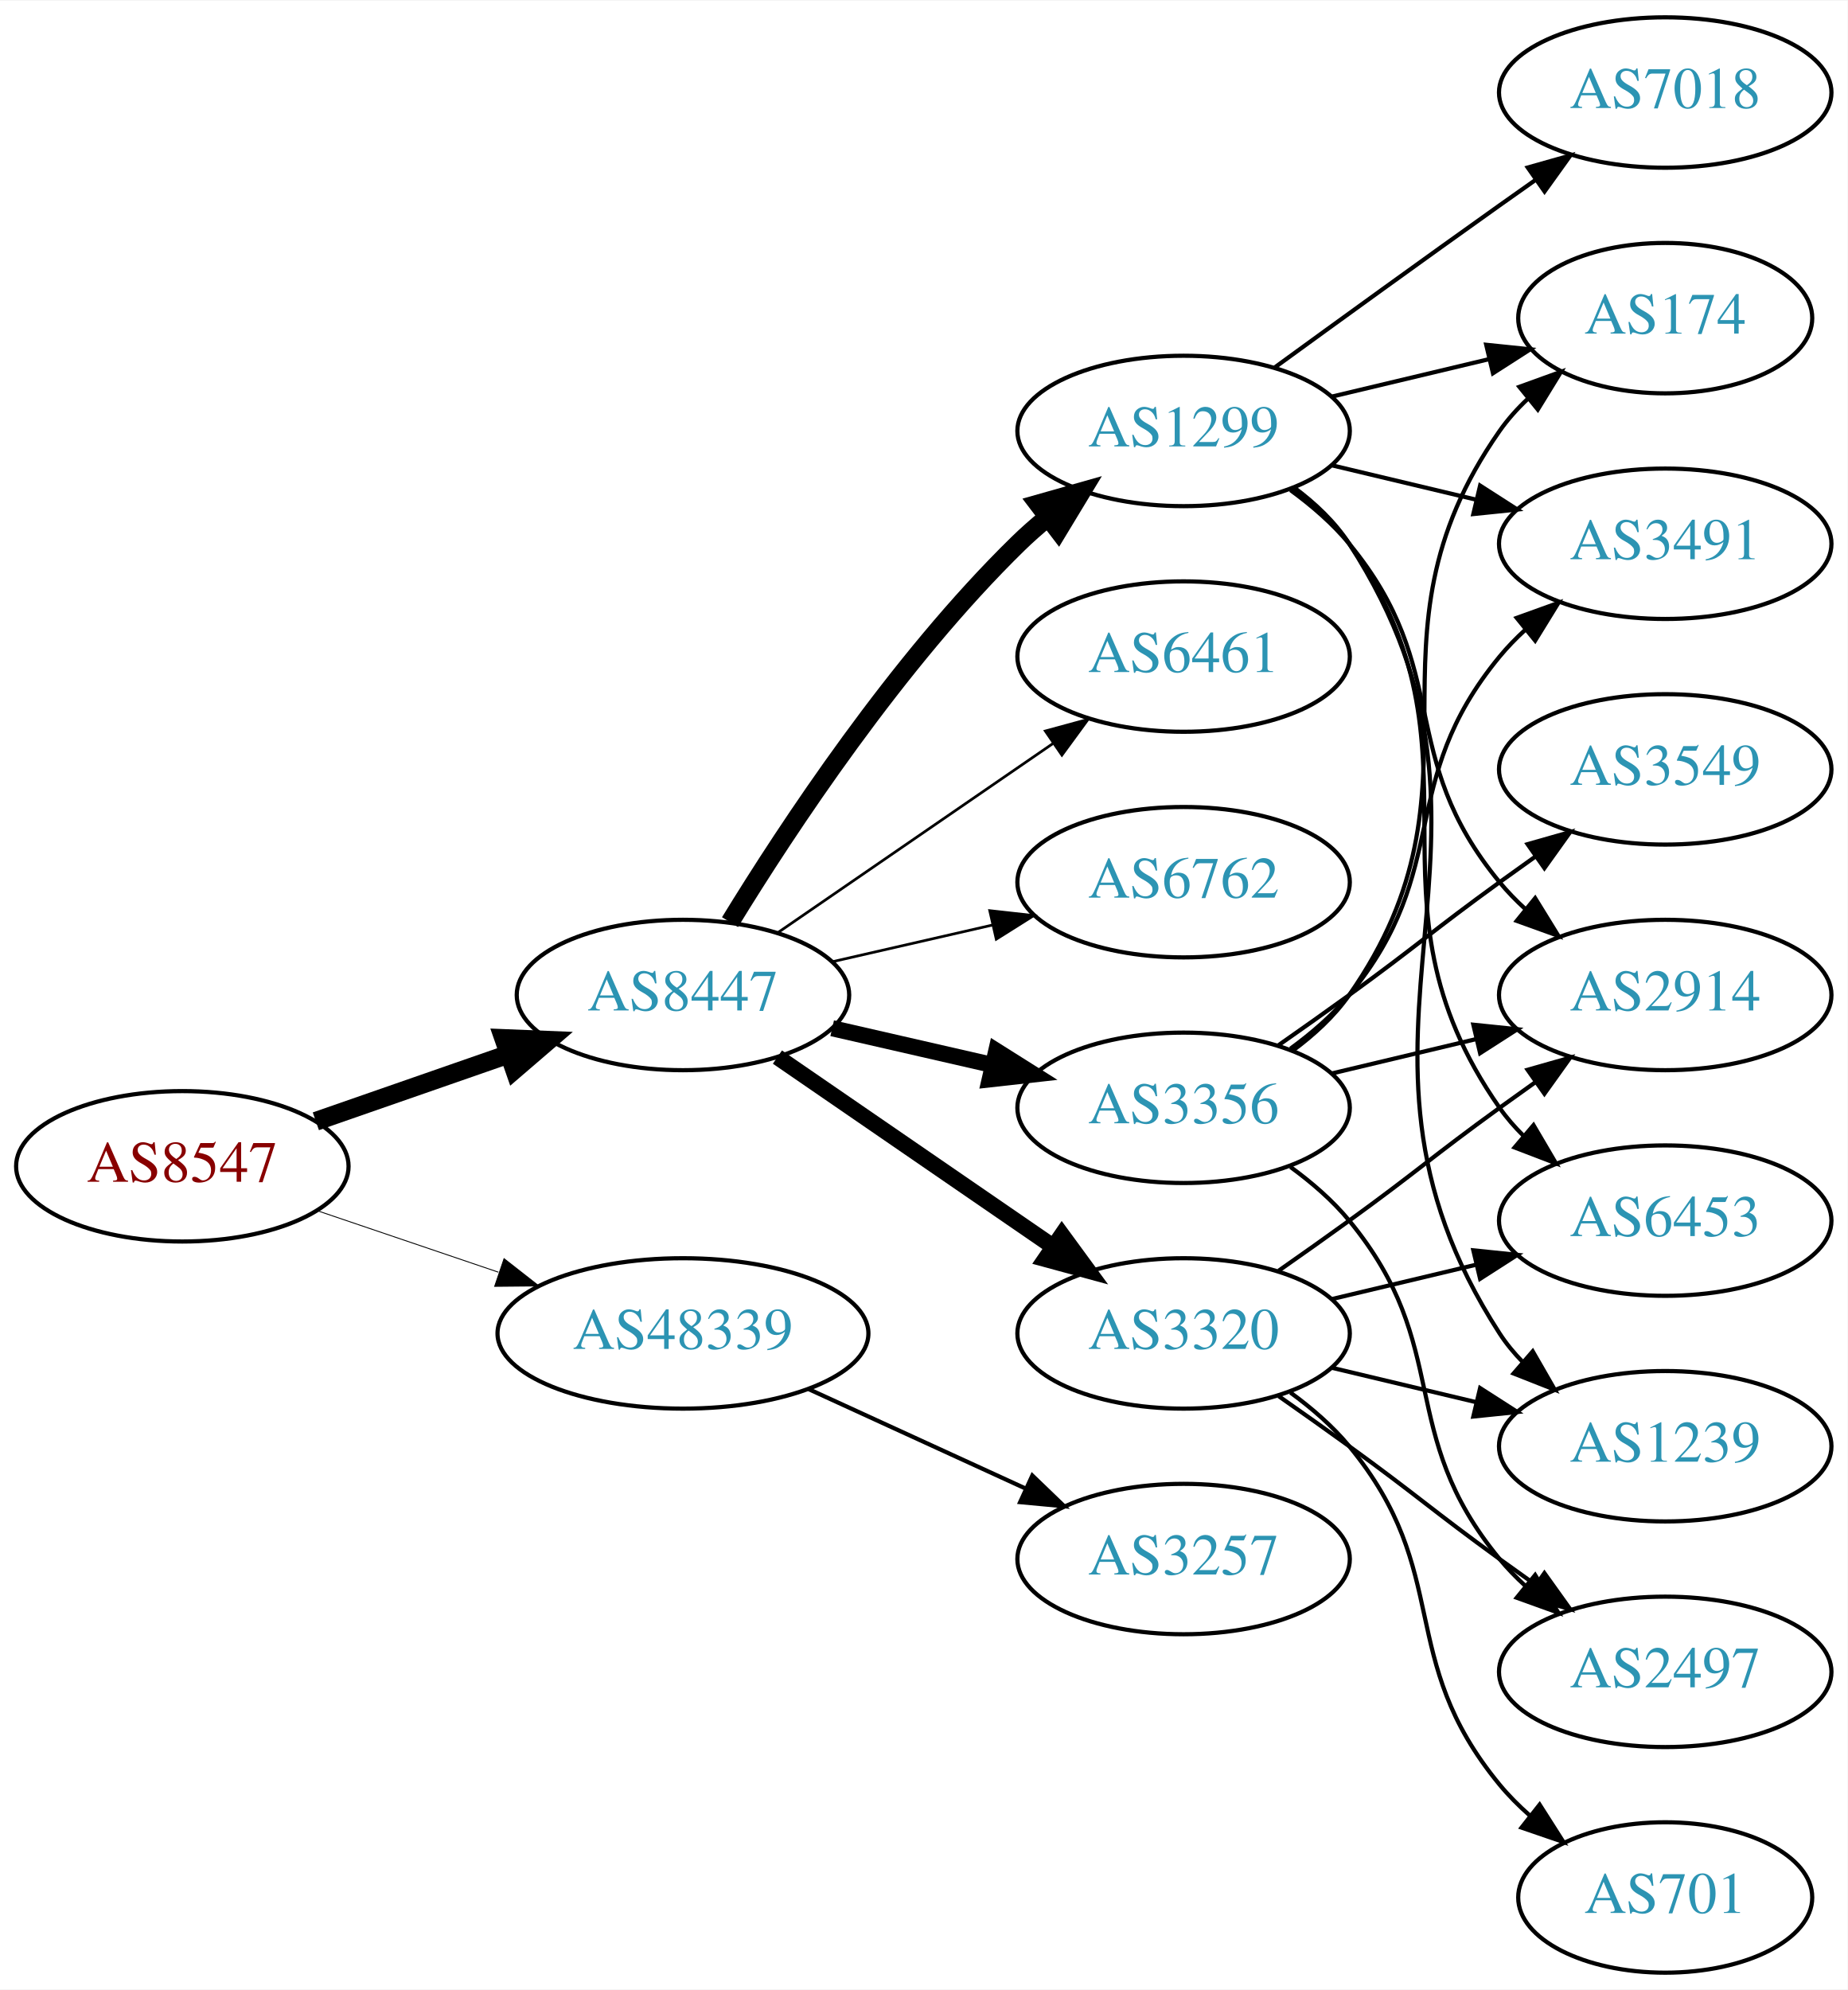
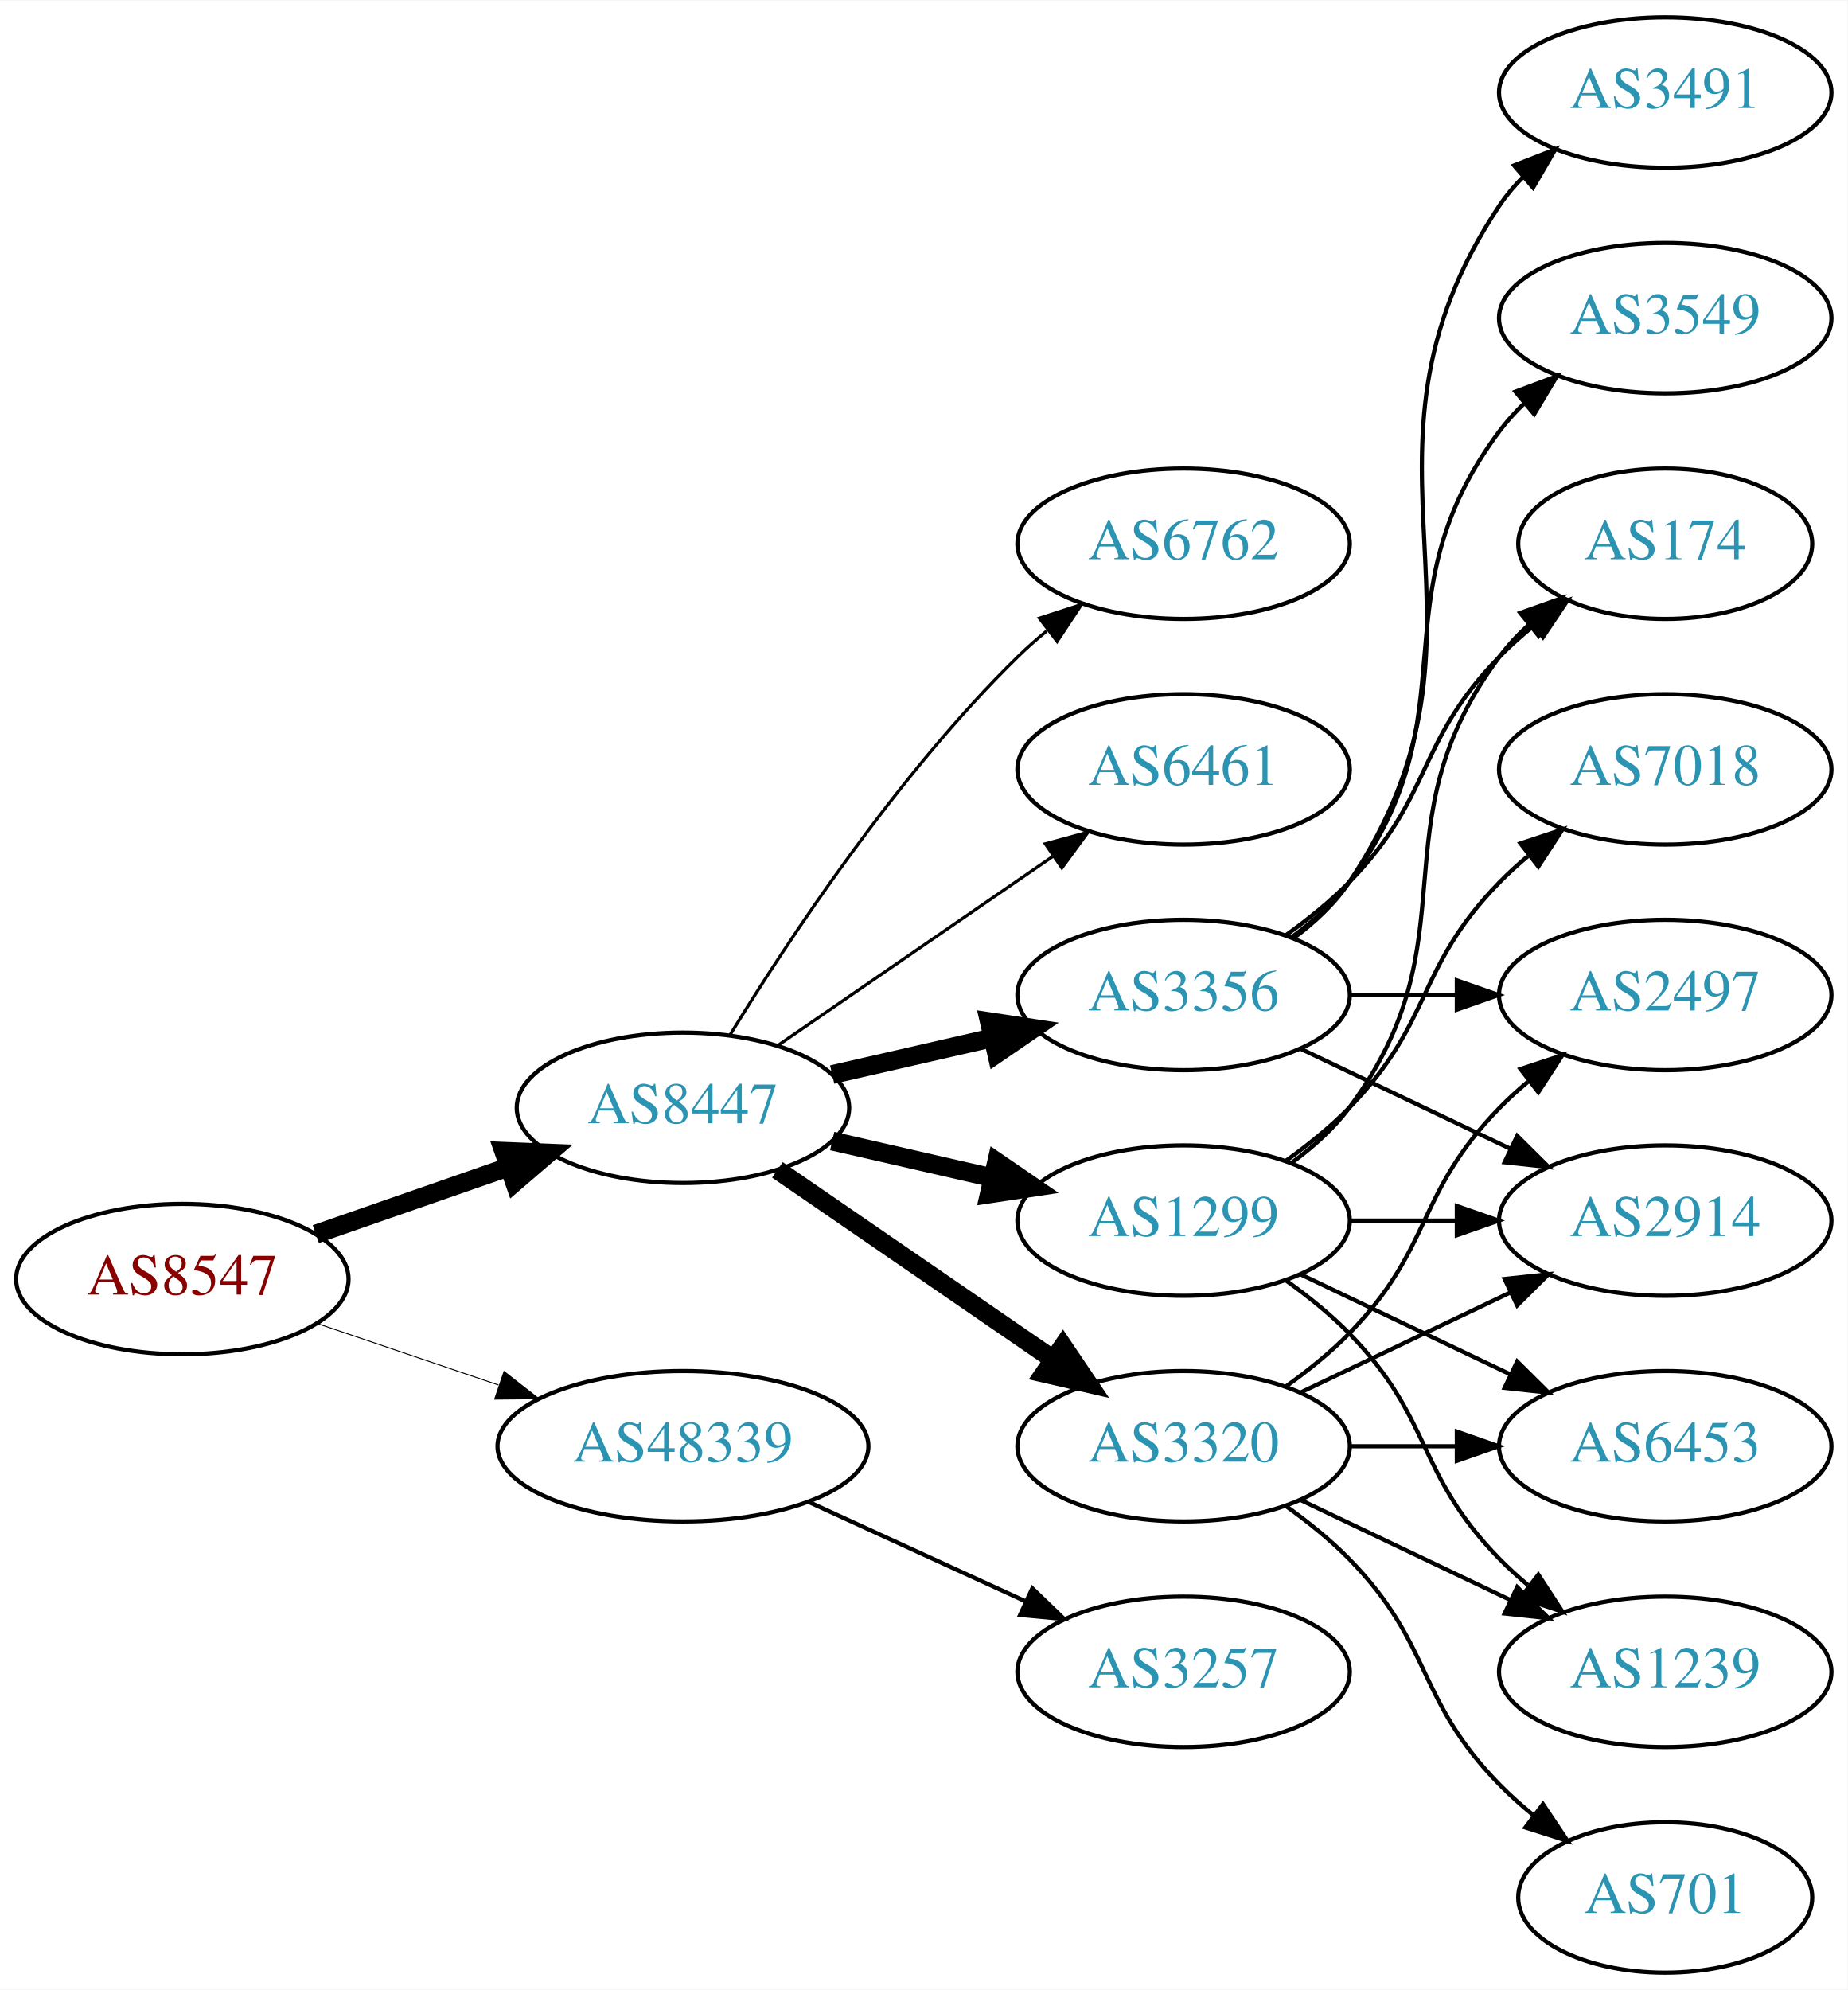
<svg xmlns="http://www.w3.org/2000/svg" xmlns:xlink="http://www.w3.org/1999/xlink" width="442pt" height="476pt" viewBox="0.00 0.00 442.27 476.00">
  <g id="graph0" class="graph" transform="scale(1 1) rotate(0) translate(4 472)">
    <polygon fill="white" stroke="none" points="-4,4 -4,-472 438.271,-472 438.271,4 -4,4" />
    <g id="node1" class="node">
      <g id="a_node1">
        <a xlink:href="/asn/8547" xlink:title="AS8547 ~ Styria IT Solutions GmbH &amp; Co KG [AT]">
-           <ellipse fill="#ffffff" stroke="black" cx="39.647" cy="-193" rx="39.794" ry="18" />
-           <text text-anchor="middle" x="39.647" y="-189.3" font-family="Times,serif" font-size="14.00" fill="#880000">AS8547</text>
+           <ellipse fill="#ffffff" stroke="black" cx="39.647" cy="-166" rx="39.794" ry="18" />
+           <text text-anchor="middle" x="39.647" y="-162.3" font-family="Times,serif" font-size="14.00" fill="#880000">AS8547</text>
        </a>
      </g>
    </g>
    <g id="node2" class="node">
      <g id="a_node2">
        <a xlink:href="/asn/8447" xlink:title="AS8447 ~ A1 Telekom Austria AG [AT]">
-           <ellipse fill="#ffffff" stroke="black" cx="159.489" cy="-234" rx="39.794" ry="18" />
-           <text text-anchor="middle" x="159.489" y="-230.3" font-family="Times,serif" font-size="14.00" fill="#2c94b3">AS8447</text>
+           <ellipse fill="#ffffff" stroke="black" cx="159.489" cy="-207" rx="39.794" ry="18" />
+           <text text-anchor="middle" x="159.489" y="-203.3" font-family="Times,serif" font-size="14.00" fill="#2c94b3">AS8447</text>
        </a>
      </g>
    </g>
    <g id="edge1" class="edge">
-       <path fill="none" stroke="black" stroke-width="4.5" d="M71.608,-203.772C85.705,-208.677 102.581,-214.548 117.695,-219.807" />
-       <polygon fill="black" stroke="black" stroke-width="4.5" points="116.586,-223.59 127.325,-223.157 119.174,-216.152 116.586,-223.59" />
+       <path fill="none" stroke="black" stroke-width="4.5" d="M71.608,-176.772C85.705,-181.677 102.581,-187.548 117.695,-192.807" />
+       <polygon fill="black" stroke="black" stroke-width="4.5" points="116.586,-196.59 127.325,-196.157 119.174,-189.152 116.586,-196.59" />
    </g>
    <g id="node3" class="node">
      <g id="a_node3">
        <a xlink:href="/asn/48339" xlink:title="AS48339 ~ Raiffeisen Rechenzentrum GmbH [AT]">
-           <ellipse fill="#ffffff" stroke="black" cx="159.489" cy="-153" rx="44.393" ry="18" />
-           <text text-anchor="middle" x="159.489" y="-149.3" font-family="Times,serif" font-size="14.00" fill="#2c94b3">AS48339</text>
+           <ellipse fill="#ffffff" stroke="black" cx="159.489" cy="-126" rx="44.393" ry="18" />
+           <text text-anchor="middle" x="159.489" y="-122.3" font-family="Times,serif" font-size="14.00" fill="#2c94b3">AS48339</text>
        </a>
      </g>
    </g>
    <g id="edge2" class="edge">
-       <path fill="none" stroke="black" stroke-width="0.214" d="M71.917,-182.386C85.213,-177.872 100.939,-172.535 115.315,-167.655" />
-       <polygon fill="black" stroke="black" stroke-width="0.214" points="116.661,-170.894 125.006,-164.365 114.411,-164.265 116.661,-170.894" />
+       <path fill="none" stroke="black" stroke-width="0.225" d="M71.917,-155.386C85.213,-150.872 100.939,-145.535 115.315,-140.655" />
+       <polygon fill="black" stroke="black" stroke-width="0.225" points="116.661,-143.894 125.006,-137.365 114.411,-137.265 116.661,-143.894" />
    </g>
    <g id="node4" class="node">
      <g id="a_node4">
        <a xlink:href="/asn/3356" xlink:title="AS3356 ~ Level 3 Parent, LLC [US]">
-           <ellipse fill="#ffffff" stroke="black" cx="279.332" cy="-207" rx="39.794" ry="18" />
-           <text text-anchor="middle" x="279.332" y="-203.3" font-family="Times,serif" font-size="14.00" fill="#2c94b3">AS3356</text>
+           <ellipse fill="#ffffff" stroke="black" cx="279.332" cy="-234" rx="39.794" ry="18" />
+           <text text-anchor="middle" x="279.332" y="-230.3" font-family="Times,serif" font-size="14.00" fill="#2c94b3">AS3356</text>
        </a>
      </g>
    </g>
    <g id="edge3" class="edge">
-       <path fill="none" stroke="black" stroke-width="3.857" d="M195.208,-226.045C207.208,-223.296 220.829,-220.175 233.522,-217.267" />
-       <polygon fill="black" stroke="black" stroke-width="3.857" points="234.488,-220.636 243.453,-214.991 232.924,-213.813 234.488,-220.636" />
+       <path fill="none" stroke="black" stroke-width="4.5" d="M195.208,-214.955C207.208,-217.704 220.829,-220.825 233.522,-223.733" />
+       <polygon fill="black" stroke="black" stroke-width="4.5" points="232.826,-227.613 243.453,-226.009 234.585,-219.937 232.826,-227.613" />
    </g>
    <g id="node5" class="node">
      <g id="a_node5">
        <a xlink:href="/asn/1299" xlink:title="AS1299 ~ Telia Carrier [EU]">
-           <ellipse fill="#ffffff" stroke="black" cx="279.332" cy="-369" rx="39.794" ry="18" />
-           <text text-anchor="middle" x="279.332" y="-365.3" font-family="Times,serif" font-size="14.00" fill="#2c94b3">AS1299</text>
+           <ellipse fill="#ffffff" stroke="black" cx="279.332" cy="-180" rx="39.794" ry="18" />
+           <text text-anchor="middle" x="279.332" y="-176.3" font-family="Times,serif" font-size="14.00" fill="#2c94b3">AS1299</text>
        </a>
      </g>
    </g>
    <g id="edge4" class="edge">
-       <path fill="none" stroke="black" stroke-width="4.5" d="M170.755,-251.44C184.563,-273.991 210.752,-313.722 239.685,-342 241.825,-344.092 244.142,-346.137 246.542,-348.106" />
-       <polygon fill="black" stroke="black" stroke-width="4.5" points="244.544,-351.533 254.884,-354.464 249.318,-345.27 244.544,-351.533" />
+       <path fill="none" stroke="black" stroke-width="4.5" d="M195.208,-199.045C207.208,-196.296 220.829,-193.175 233.522,-190.267" />
+       <polygon fill="black" stroke="black" stroke-width="4.5" points="234.585,-194.063 243.453,-187.991 232.826,-186.387 234.585,-194.063" />
    </g>
    <g id="node6" class="node">
      <g id="a_node6">
        <a xlink:href="/asn/3320" xlink:title="AS3320 ~ DTAG [DE]">
-           <ellipse fill="#ffffff" stroke="black" cx="279.332" cy="-153" rx="39.794" ry="18" />
-           <text text-anchor="middle" x="279.332" y="-149.3" font-family="Times,serif" font-size="14.00" fill="#2c94b3">AS3320</text>
+           <ellipse fill="#ffffff" stroke="black" cx="279.332" cy="-126" rx="39.794" ry="18" />
+           <text text-anchor="middle" x="279.332" y="-122.3" font-family="Times,serif" font-size="14.00" fill="#2c94b3">AS3320</text>
        </a>
      </g>
    </g>
    <g id="edge5" class="edge">
-       <path fill="none" stroke="black" stroke-width="3.857" d="M182.103,-219.143C200.592,-206.435 227.405,-188.005 248.035,-173.825" />
-       <polygon fill="black" stroke="black" stroke-width="3.857" points="250.197,-176.586 256.455,-168.037 246.232,-170.817 250.197,-176.586" />
+       <path fill="none" stroke="black" stroke-width="4.5" d="M182.103,-192.143C200.592,-179.435 227.405,-161.005 248.035,-146.825" />
+       <polygon fill="black" stroke="black" stroke-width="4.5" points="250.445,-149.946 256.455,-141.037 245.984,-143.456 250.445,-149.946" />
    </g>
    <g id="node7" class="node">
      <g id="a_node7">
-         <a xlink:href="/asn/6461" xlink:title="AS6461 ~ Zayo Bandwidth [US]">
-           <ellipse fill="#ffffff" stroke="black" cx="279.332" cy="-315" rx="39.794" ry="18" />
-           <text text-anchor="middle" x="279.332" y="-311.3" font-family="Times,serif" font-size="14.00" fill="#2c94b3">AS6461</text>
+         <a xlink:href="/asn/6762" xlink:title="AS6762 ~ TELECOM ITALIA SPARKLE S.p.A. [IT]">
+           <ellipse fill="#ffffff" stroke="black" cx="279.332" cy="-342" rx="39.794" ry="18" />
+           <text text-anchor="middle" x="279.332" y="-338.3" font-family="Times,serif" font-size="14.00" fill="#2c94b3">AS6762</text>
        </a>
      </g>
    </g>
    <g id="edge6" class="edge">
-       <path fill="none" stroke="black" stroke-width="0.643" d="M182.103,-248.857C200.592,-261.565 227.405,-279.995 248.035,-294.175" />
-       <polygon fill="black" stroke="black" stroke-width="0.643" points="246.232,-297.183 256.455,-299.963 250.197,-291.414 246.232,-297.183" />
+       <path fill="none" stroke="black" stroke-width="0.75" d="M170.755,-224.44C184.563,-246.991 210.752,-286.722 239.685,-315 241.825,-317.092 244.142,-319.137 246.542,-321.106" />
+       <polygon fill="black" stroke="black" stroke-width="0.75" points="244.809,-324.185 254.884,-327.464 249.053,-318.618 244.809,-324.185" />
    </g>
    <g id="node8" class="node">
      <g id="a_node8">
-         <a xlink:href="/asn/6762" xlink:title="AS6762 ~ TELECOM ITALIA SPARKLE S.p.A. [IT]">
-           <ellipse fill="#ffffff" stroke="black" cx="279.332" cy="-261" rx="39.794" ry="18" />
-           <text text-anchor="middle" x="279.332" y="-257.3" font-family="Times,serif" font-size="14.00" fill="#2c94b3">AS6762</text>
+         <a xlink:href="/asn/6461" xlink:title="AS6461 ~ Zayo Bandwidth [US]">
+           <ellipse fill="#ffffff" stroke="black" cx="279.332" cy="-288" rx="39.794" ry="18" />
+           <text text-anchor="middle" x="279.332" y="-284.3" font-family="Times,serif" font-size="14.00" fill="#2c94b3">AS6461</text>
        </a>
      </g>
    </g>
    <g id="edge7" class="edge">
-       <path fill="none" stroke="black" stroke-width="0.643" d="M195.208,-241.955C207.208,-244.704 220.829,-247.825 233.522,-250.733" />
-       <polygon fill="black" stroke="black" stroke-width="0.643" points="232.924,-254.187 243.453,-253.009 234.488,-247.364 232.924,-254.187" />
+       <path fill="none" stroke="black" stroke-width="0.75" d="M182.103,-221.857C200.592,-234.565 227.405,-252.995 248.035,-267.175" />
+       <polygon fill="black" stroke="black" stroke-width="0.75" points="246.232,-270.183 256.455,-272.963 250.197,-264.414 246.232,-270.183" />
    </g>
    <g id="node18" class="node">
      <g id="a_node18">
        <a xlink:href="/asn/3257" xlink:title="AS3257 ~ GTT [DE]">
-           <ellipse fill="#ffffff" stroke="black" cx="279.332" cy="-99" rx="39.794" ry="18" />
-           <text text-anchor="middle" x="279.332" y="-95.3" font-family="Times,serif" font-size="14.00" fill="#2c94b3">AS3257</text>
-         </a>
-       </g>
-     </g>
-     <g id="edge24" class="edge">
-       <path fill="none" stroke="black" d="M189.619,-139.652C205.23,-132.498 224.628,-123.609 241.3,-115.97" />
-       <polygon fill="black" stroke="black" points="243.119,-118.986 250.752,-111.638 240.203,-112.622 243.119,-118.986" />
+           <ellipse fill="#ffffff" stroke="black" cx="279.332" cy="-72" rx="39.794" ry="18" />
+           <text text-anchor="middle" x="279.332" y="-68.3" font-family="Times,serif" font-size="14.00" fill="#2c94b3">AS3257</text>
+         </a>
+       </g>
+     </g>
+     <g id="edge23" class="edge">
+       <path fill="none" stroke="black" d="M189.619,-112.652C205.23,-105.498 224.628,-96.609 241.3,-88.969" />
+       <polygon fill="black" stroke="black" points="243.119,-91.986 250.752,-84.638 240.203,-85.622 243.119,-91.986" />
    </g>
    <g id="node9" class="node">
      <g id="a_node9">
-         <a xlink:href="/asn/2497" xlink:title="AS2497 ~ Internet Initiative Japan Inc. [JP]">
-           <ellipse fill="#ffffff" stroke="black" cx="394.625" cy="-72" rx="39.794" ry="18" />
-           <text text-anchor="middle" x="394.625" y="-68.3" font-family="Times,serif" font-size="14.00" fill="#2c94b3">AS2497</text>
+         <a xlink:href="/asn/174" xlink:title="AS174 ~ Cogent Communications [US]">
+           <ellipse fill="#ffffff" stroke="black" cx="394.625" cy="-342" rx="35.194" ry="18" />
+           <text text-anchor="middle" x="394.625" y="-338.3" font-family="Times,serif" font-size="14.00" fill="#2c94b3">AS174</text>
        </a>
      </g>
    </g>
    <g id="edge8" class="edge">
-       <path fill="none" stroke="black" d="M304.912,-192.844C310.007,-189.128 315.02,-184.799 318.978,-180 344.043,-149.606 329.913,-129.394 354.978,-99 356.833,-96.751 358.92,-94.604 361.139,-92.576" />
-       <polygon fill="black" stroke="black" points="363.488,-95.177 369.044,-86.156 359.075,-89.744 363.488,-95.177" />
+       <path fill="none" stroke="black" d="M303.926,-248.389C309.182,-252.148 314.513,-256.437 318.978,-261 339.151,-281.617 334.806,-294.383 354.978,-315 357.457,-317.534 360.204,-319.983 363.056,-322.304" />
+       <polygon fill="black" stroke="black" points="361.148,-325.248 371.242,-328.468 365.359,-319.657 361.148,-325.248" />
    </g>
    <g id="node10" class="node">
      <g id="a_node10">
-         <a xlink:href="/asn/2914" xlink:title="AS2914 ~ NTT America, Inc. [US]">
-           <ellipse fill="#ffffff" stroke="black" cx="394.625" cy="-234" rx="39.794" ry="18" />
-           <text text-anchor="middle" x="394.625" y="-230.3" font-family="Times,serif" font-size="14.00" fill="#2c94b3">AS2914</text>
+         <a xlink:href="/asn/3491" xlink:title="AS3491 ~ PCCW Global, Inc. [US]">
+           <ellipse fill="#ffffff" stroke="black" cx="394.625" cy="-450" rx="39.794" ry="18" />
+           <text text-anchor="middle" x="394.625" y="-446.3" font-family="Times,serif" font-size="14.00" fill="#2c94b3">AS3491</text>
        </a>
      </g>
    </g>
    <g id="edge9" class="edge">
-       <path fill="none" stroke="black" d="M314.939,-215.248C325.81,-217.838 337.964,-220.735 349.407,-223.462" />
-       <polygon fill="black" stroke="black" points="348.69,-226.889 359.229,-225.803 350.313,-220.08 348.69,-226.889" />
+       <path fill="none" stroke="black" d="M305.651,-247.607C310.707,-251.351 315.518,-255.831 318.978,-261 360.003,-322.294 313.954,-361.706 354.978,-423 356.6,-425.423 358.519,-427.695 360.621,-429.81" />
+       <polygon fill="black" stroke="black" points="358.434,-432.546 368.306,-436.393 362.988,-427.229 358.434,-432.546" />
    </g>
    <g id="node11" class="node">
      <g id="a_node11">
-         <a xlink:href="/asn/3549" xlink:title="AS3549 ~ Level 3 Parent, LLC [US]">
-           <ellipse fill="#ffffff" stroke="black" cx="394.625" cy="-288" rx="39.794" ry="18" />
-           <text text-anchor="middle" x="394.625" y="-284.3" font-family="Times,serif" font-size="14.00" fill="#2c94b3">AS3549</text>
+         <a xlink:href="/asn/2497" xlink:title="AS2497 ~ Internet Initiative Japan Inc. [JP]">
+           <ellipse fill="#ffffff" stroke="black" cx="394.625" cy="-234" rx="39.794" ry="18" />
+           <text text-anchor="middle" x="394.625" y="-230.3" font-family="Times,serif" font-size="14.00" fill="#2c94b3">AS2497</text>
        </a>
      </g>
    </g>
    <g id="edge10" class="edge">
-       <path fill="none" stroke="black" d="M302.089,-222.009C307.623,-225.879 313.542,-230.064 318.978,-234 335.178,-245.729 338.778,-249.271 354.978,-261 357.781,-263.029 360.712,-265.125 363.653,-267.21" />
-       <polygon fill="black" stroke="black" points="361.675,-270.097 371.868,-272.991 365.704,-264.373 361.675,-270.097" />
+       <path fill="none" stroke="black" d="M319.004,-234C327.207,-234 335.971,-234 344.503,-234" />
+       <polygon fill="black" stroke="black" points="344.742,-237.5 354.742,-234 344.742,-230.5 344.742,-237.5" />
    </g>
    <g id="node12" class="node">
      <g id="a_node12">
-         <a xlink:href="/asn/3491" xlink:title="AS3491 ~ PCCW Global, Inc. [US]">
-           <ellipse fill="#ffffff" stroke="black" cx="394.625" cy="-342" rx="39.794" ry="18" />
-           <text text-anchor="middle" x="394.625" y="-338.3" font-family="Times,serif" font-size="14.00" fill="#2c94b3">AS3491</text>
+         <a xlink:href="/asn/3549" xlink:title="AS3549 ~ Level 3 Parent, LLC [US]">
+           <ellipse fill="#ffffff" stroke="black" cx="394.625" cy="-396" rx="39.794" ry="18" />
+           <text text-anchor="middle" x="394.625" y="-392.3" font-family="Times,serif" font-size="14.00" fill="#2c94b3">AS3549</text>
        </a>
      </g>
    </g>
    <g id="edge11" class="edge">
-       <path fill="none" stroke="black" d="M304.912,-221.156C310.007,-224.872 315.02,-229.201 318.978,-234 344.043,-264.394 329.913,-284.606 354.978,-315 356.833,-317.25 358.92,-319.396 361.139,-321.424" />
-       <polygon fill="black" stroke="black" points="359.075,-324.256 369.044,-327.844 363.488,-318.823 359.075,-324.256" />
+       <path fill="none" stroke="black" d="M305.262,-247.882C310.338,-251.611 315.256,-256.016 318.978,-261 349.249,-301.542 324.707,-328.458 354.978,-369 356.723,-371.336 358.73,-373.545 360.893,-375.617" />
+       <polygon fill="black" stroke="black" points="358.771,-378.405 368.694,-382.118 363.253,-373.027 358.771,-378.405" />
    </g>
    <g id="node13" class="node">
      <g id="a_node13">
-         <a xlink:href="/asn/174" xlink:title="AS174 ~ Cogent Communications [US]">
-           <ellipse fill="#ffffff" stroke="black" cx="394.625" cy="-396" rx="35.194" ry="18" />
-           <text text-anchor="middle" x="394.625" y="-392.3" font-family="Times,serif" font-size="14.00" fill="#2c94b3">AS174</text>
+         <a xlink:href="/asn/2914" xlink:title="AS2914 ~ NTT America, Inc. [US]">
+           <ellipse fill="#ffffff" stroke="black" cx="394.625" cy="-180" rx="39.794" ry="18" />
+           <text text-anchor="middle" x="394.625" y="-176.3" font-family="Times,serif" font-size="14.00" fill="#2c94b3">AS2914</text>
        </a>
      </g>
    </g>
    <g id="edge12" class="edge">
-       <path fill="none" stroke="black" d="M305.491,-220.716C310.555,-224.455 315.411,-228.904 318.978,-234 354.592,-284.869 319.365,-318.131 354.978,-369 356.903,-371.749 359.202,-374.31 361.707,-376.673" />
-       <polygon fill="black" stroke="black" points="359.704,-379.555 369.668,-383.156 364.124,-374.127 359.704,-379.555" />
-     </g>
-     <g id="edge17" class="edge">
-       <path fill="none" stroke="black" d="M304.912,-354.844C310.007,-351.128 315.02,-346.799 318.978,-342 344.043,-311.606 329.913,-291.394 354.978,-261 356.833,-258.75 358.92,-256.604 361.139,-254.576" />
-       <polygon fill="black" stroke="black" points="363.488,-257.177 369.044,-248.156 359.075,-251.744 363.488,-257.177" />
-     </g>
-     <g id="edge15" class="edge">
-       <path fill="none" stroke="black" d="M314.939,-360.752C325.81,-358.162 337.964,-355.265 349.407,-352.538" />
-       <polygon fill="black" stroke="black" points="350.313,-355.92 359.229,-350.197 348.69,-349.111 350.313,-355.92" />
+       <path fill="none" stroke="black" d="M307.468,-221.066C322.462,-213.919 341.283,-204.948 357.506,-197.215" />
+       <polygon fill="black" stroke="black" points="359.188,-200.291 366.71,-192.829 356.177,-193.972 359.188,-200.291" />
    </g>
    <g id="edge14" class="edge">
-       <path fill="none" stroke="black" d="M314.939,-377.248C326.733,-380.058 340.038,-383.229 352.306,-386.153" />
-       <polygon fill="black" stroke="black" points="351.772,-389.624 362.311,-388.537 353.394,-382.814 351.772,-389.624" />
+       <path fill="none" stroke="black" d="M305.262,-193.882C310.338,-197.611 315.256,-202.016 318.978,-207 349.249,-247.542 324.707,-274.458 354.978,-315 356.986,-317.689 359.342,-320.209 361.883,-322.546" />
+       <polygon fill="black" stroke="black" points="359.912,-325.452 369.898,-328.989 364.297,-319.996 359.912,-325.452" />
+     </g>
+     <g id="edge16" class="edge">
+       <path fill="none" stroke="black" d="M319.004,-180C327.207,-180 335.971,-180 344.503,-180" />
+       <polygon fill="black" stroke="black" points="344.742,-183.5 354.742,-180 344.742,-176.5 344.742,-183.5" />
    </g>
    <g id="node14" class="node">
      <g id="a_node14">
        <a xlink:href="/asn/6453" xlink:title="AS6453 ~ TATA COMMUNICATIONS (AMERICA) INC [US]">
-           <ellipse fill="#ffffff" stroke="black" cx="394.625" cy="-180" rx="39.794" ry="18" />
-           <text text-anchor="middle" x="394.625" y="-176.3" font-family="Times,serif" font-size="14.00" fill="#2c94b3">AS6453</text>
+           <ellipse fill="#ffffff" stroke="black" cx="394.625" cy="-126" rx="39.794" ry="18" />
+           <text text-anchor="middle" x="394.625" y="-122.3" font-family="Times,serif" font-size="14.00" fill="#2c94b3">AS6453</text>
        </a>
      </g>
    </g>
    <g id="edge13" class="edge">
-       <path fill="none" stroke="black" d="M305.491,-355.284C310.555,-351.545 315.411,-347.096 318.978,-342 354.592,-291.131 319.365,-257.869 354.978,-207 356.65,-204.611 358.606,-202.365 360.733,-200.267" />
-       <polygon fill="black" stroke="black" points="363.097,-202.851 368.465,-193.716 358.573,-197.51 363.097,-202.851" />
+       <path fill="none" stroke="black" d="M307.468,-167.066C322.462,-159.919 341.283,-150.948 357.506,-143.215" />
+       <polygon fill="black" stroke="black" points="359.188,-146.291 366.71,-138.829 356.177,-139.972 359.188,-146.291" />
    </g>
    <g id="node15" class="node">
      <g id="a_node15">
        <a xlink:href="/asn/1239" xlink:title="AS1239 ~ Sprint [US]">
-           <ellipse fill="#ffffff" stroke="black" cx="394.625" cy="-126" rx="39.794" ry="18" />
-           <text text-anchor="middle" x="394.625" y="-122.3" font-family="Times,serif" font-size="14.00" fill="#2c94b3">AS1239</text>
-         </a>
-       </g>
-     </g>
-     <g id="edge16" class="edge">
-       <path fill="none" stroke="black" d="M305.768,-355.47C310.818,-351.722 315.597,-347.221 318.978,-342 365.453,-270.222 308.503,-224.778 354.978,-153 356.563,-150.552 358.455,-148.263 360.538,-146.136" />
-       <polygon fill="black" stroke="black" points="362.907,-148.715 368.188,-139.53 358.332,-143.416 362.907,-148.715" />
+           <ellipse fill="#ffffff" stroke="black" cx="394.625" cy="-72" rx="39.794" ry="18" />
+           <text text-anchor="middle" x="394.625" y="-68.3" font-family="Times,serif" font-size="14.00" fill="#2c94b3">AS1239</text>
+         </a>
+       </g>
+     </g>
+     <g id="edge15" class="edge">
+       <path fill="none" stroke="black" d="M303.926,-165.611C309.182,-161.852 314.513,-157.563 318.978,-153 339.151,-132.383 334.806,-119.617 354.978,-99 357.071,-96.861 359.354,-94.782 361.731,-92.79" />
+       <polygon fill="black" stroke="black" points="364.249,-95.268 370.031,-86.389 359.974,-89.725 364.249,-95.268" />
    </g>
    <g id="node16" class="node">
      <g id="a_node16">
        <a xlink:href="/asn/7018" xlink:title="AS7018 ~ AT&amp;T Services, Inc. [US]">
-           <ellipse fill="#ffffff" stroke="black" cx="394.625" cy="-450" rx="39.794" ry="18" />
-           <text text-anchor="middle" x="394.625" y="-446.3" font-family="Times,serif" font-size="14.00" fill="#2c94b3">AS7018</text>
-         </a>
-       </g>
-     </g>
-     <g id="edge18" class="edge">
-       <path fill="none" stroke="black" d="M301.18,-384.222C316.114,-395.091 336.727,-410.025 354.978,-423 357.799,-425.005 360.742,-427.085 363.69,-429.159" />
-       <polygon fill="black" stroke="black" points="361.717,-432.05 371.914,-434.926 365.736,-426.319 361.717,-432.05" />
+           <ellipse fill="#ffffff" stroke="black" cx="394.625" cy="-288" rx="39.794" ry="18" />
+           <text text-anchor="middle" x="394.625" y="-284.3" font-family="Times,serif" font-size="14.00" fill="#2c94b3">AS7018</text>
+         </a>
+       </g>
+     </g>
+     <g id="edge17" class="edge">
+       <path fill="none" stroke="black" d="M303.926,-194.389C309.182,-198.148 314.513,-202.437 318.978,-207 339.151,-227.617 334.806,-240.383 354.978,-261 357.071,-263.139 359.354,-265.218 361.731,-267.21" />
+       <polygon fill="black" stroke="black" points="359.974,-270.275 370.031,-273.611 364.249,-264.732 359.974,-270.275" />
+     </g>
+     <g id="edge19" class="edge">
+       <path fill="none" stroke="black" d="M303.926,-140.389C309.182,-144.148 314.513,-148.437 318.978,-153 339.151,-173.617 334.806,-186.383 354.978,-207 357.071,-209.139 359.354,-211.218 361.731,-213.21" />
+       <polygon fill="black" stroke="black" points="359.974,-216.275 370.031,-219.611 364.249,-210.732 359.974,-216.275" />
    </g>
    <g id="edge22" class="edge">
-       <path fill="none" stroke="black" d="M302.089,-137.991C307.623,-134.121 313.542,-129.936 318.978,-126 335.178,-114.271 338.778,-110.729 354.978,-99 357.781,-96.971 360.712,-94.875 363.653,-92.79" />
-       <polygon fill="black" stroke="black" points="365.704,-95.627 371.868,-87.009 361.675,-89.903 365.704,-95.627" />
+       <path fill="none" stroke="black" d="M307.468,-138.934C322.462,-146.081 341.283,-155.052 357.506,-162.785" />
+       <polygon fill="black" stroke="black" points="356.177,-166.028 366.71,-167.171 359.188,-159.709 356.177,-166.028" />
+     </g>
+     <g id="edge20" class="edge">
+       <path fill="none" stroke="black" d="M319.004,-126C327.207,-126 335.971,-126 344.503,-126" />
+       <polygon fill="black" stroke="black" points="344.742,-129.5 354.742,-126 344.742,-122.5 344.742,-129.5" />
    </g>
    <g id="edge21" class="edge">
-       <path fill="none" stroke="black" d="M302.089,-168.009C307.623,-171.879 313.542,-176.064 318.978,-180 335.178,-191.729 338.778,-195.271 354.978,-207 357.781,-209.029 360.712,-211.125 363.653,-213.21" />
-       <polygon fill="black" stroke="black" points="361.675,-216.097 371.868,-218.991 365.704,-210.373 361.675,-216.097" />
-     </g>
-     <g id="edge23" class="edge">
-       <path fill="none" stroke="black" d="M314.939,-161.248C325.81,-163.838 337.964,-166.735 349.407,-169.462" />
-       <polygon fill="black" stroke="black" points="348.69,-172.889 359.229,-171.803 350.313,-166.08 348.69,-172.889" />
-     </g>
-     <g id="edge19" class="edge">
-       <path fill="none" stroke="black" d="M314.939,-144.752C325.81,-142.162 337.964,-139.265 349.407,-136.538" />
-       <polygon fill="black" stroke="black" points="350.313,-139.92 359.229,-134.197 348.69,-133.111 350.313,-139.92" />
+       <path fill="none" stroke="black" d="M307.468,-113.066C322.462,-105.919 341.283,-96.948 357.506,-89.215" />
+       <polygon fill="black" stroke="black" points="359.188,-92.291 366.71,-84.829 356.177,-85.972 359.188,-92.291" />
    </g>
    <g id="node17" class="node">
      <g id="a_node17">
        <a xlink:href="/asn/701" xlink:title="AS701 ~ UUNET [US]">
          <ellipse fill="#ffffff" stroke="black" cx="394.625" cy="-18" rx="35.194" ry="18" />
          <text text-anchor="middle" x="394.625" y="-14.3" font-family="Times,serif" font-size="14.00" fill="#2c94b3">AS701</text>
        </a>
      </g>
    </g>
-     <g id="edge20" class="edge">
-       <path fill="none" stroke="black" d="M304.912,-138.844C310.007,-135.128 315.02,-130.799 318.978,-126 344.043,-95.606 329.913,-75.394 354.978,-45 357.113,-42.411 359.556,-39.959 362.152,-37.666" />
-       <polygon fill="black" stroke="black" points="364.56,-40.224 370.251,-31.288 360.229,-34.725 364.56,-40.224" />
+     <g id="edge18" class="edge">
+       <path fill="none" stroke="black" d="M303.926,-111.611C309.182,-107.852 314.513,-103.563 318.978,-99 339.151,-78.383 334.806,-65.617 354.978,-45 357.457,-42.466 360.204,-40.017 363.056,-37.696" />
+       <polygon fill="black" stroke="black" points="365.359,-40.343 371.242,-31.532 361.148,-34.752 365.359,-40.343" />
    </g>
  </g>
</svg>
